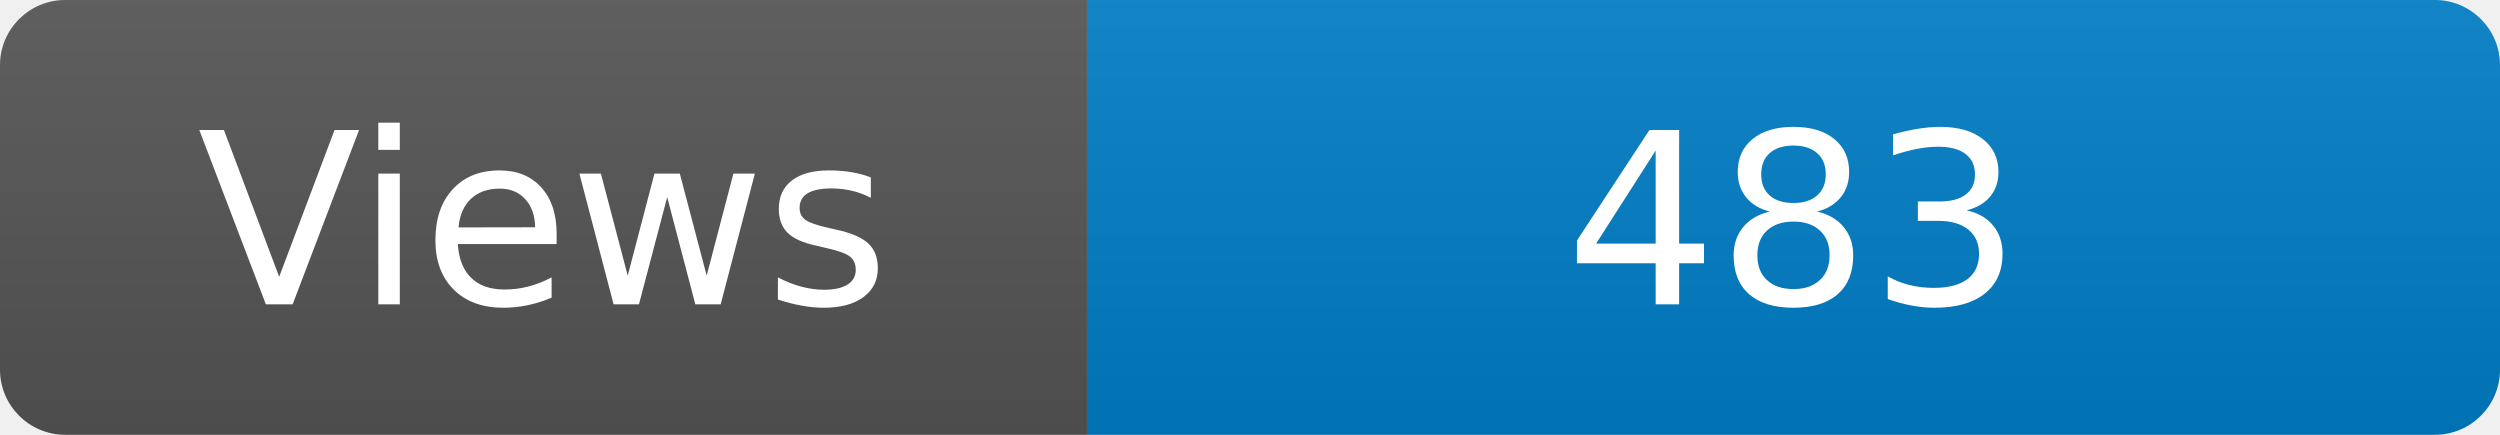
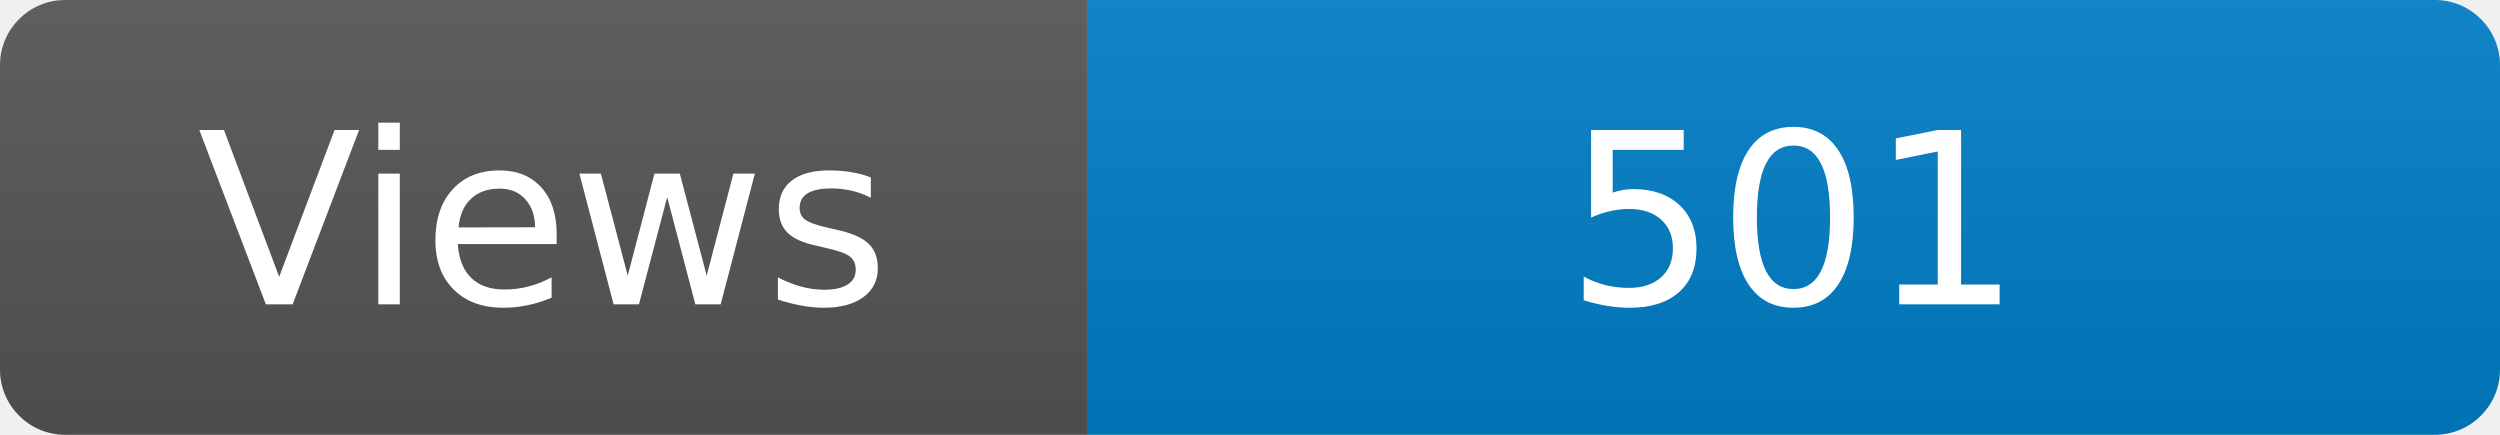
<svg xmlns="http://www.w3.org/2000/svg" width="115" height="20" role="img" aria-label="Maintained?: yes">
  <linearGradient id="s" x2="0" y2="100%">
    <stop offset="0" stop-color="#bbb" stop-opacity=".1" />
    <stop offset="1" stop-opacity=".1" />
  </linearGradient>
  <clipPath id="r">
    <rect width="115" height="20" rx="3" fill="#fff" />
  </clipPath>
  <g clip-path="url(#r)">
    <rect width="50" height="20" fill="#555" />
    <rect x="50" width="160" height="20" fill="#007ec6" />
    <rect width="115" height="20" fill="url(#s)" />
  </g>
  <g fill="#fff" text-anchor="middle" font-family="Verdana,Geneva,DejaVu Sans,sans-serif" font-size="110">
    <text x="250" y="140" transform="scale(.1)" fill="#fff">Views</text>
-     <text x="825" y="140" transform="scale(.1)" fill="#fff">483</text>
+     <text x="825" y="140" transform="scale(.1)" fill="#fff">501</text>
  </g>
</svg>
